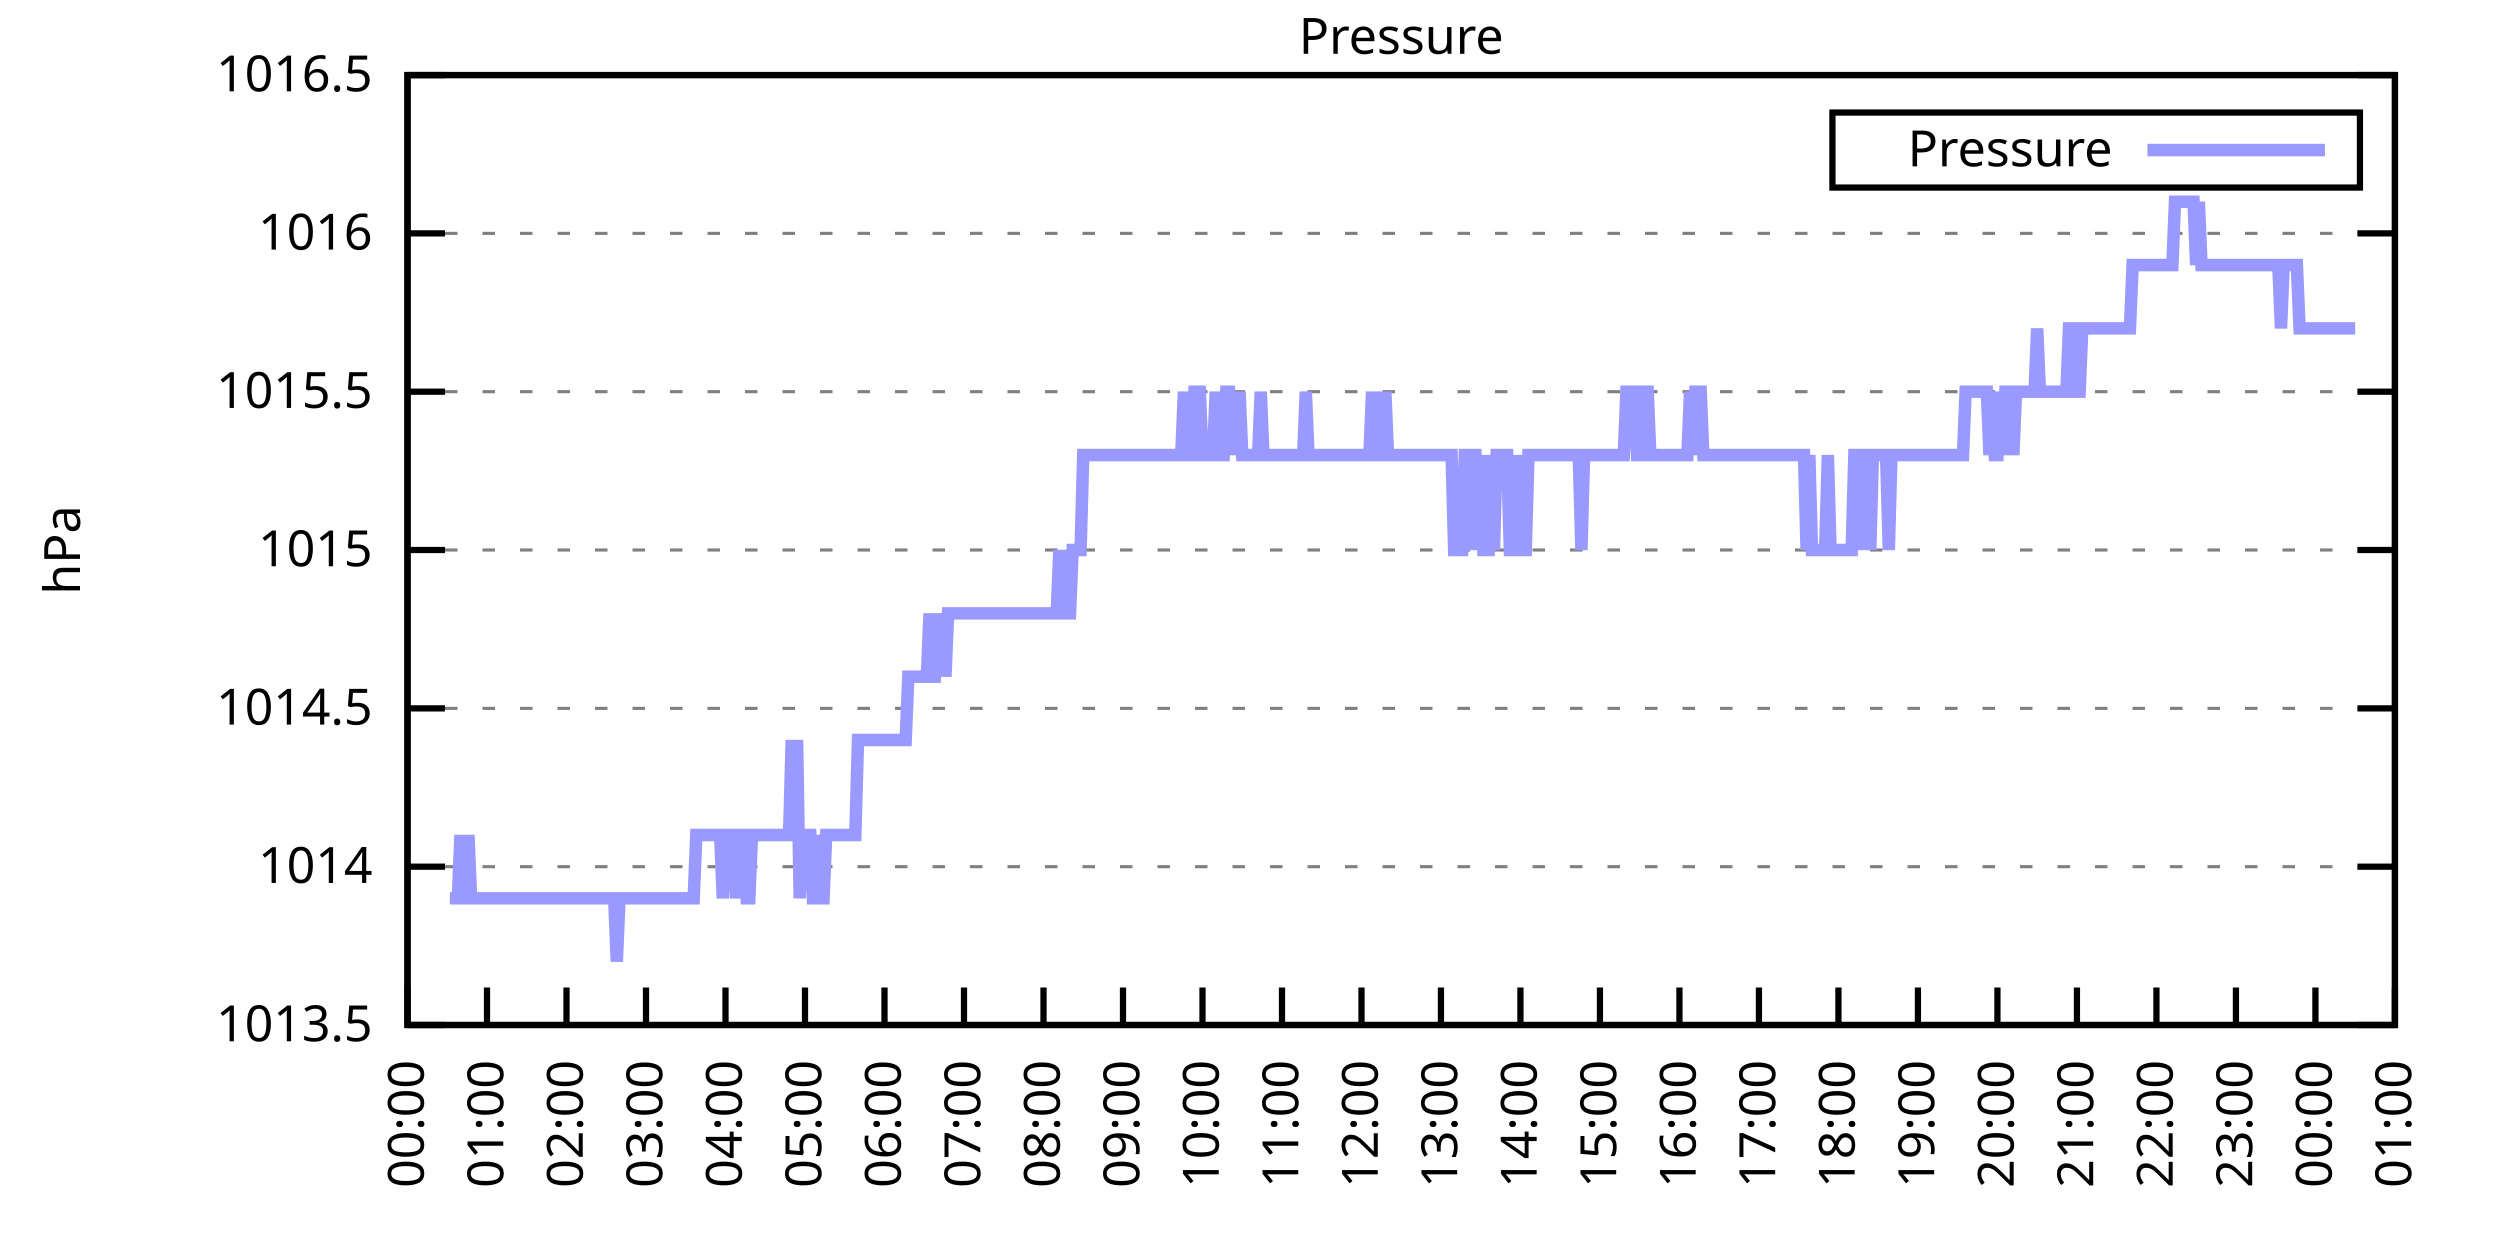
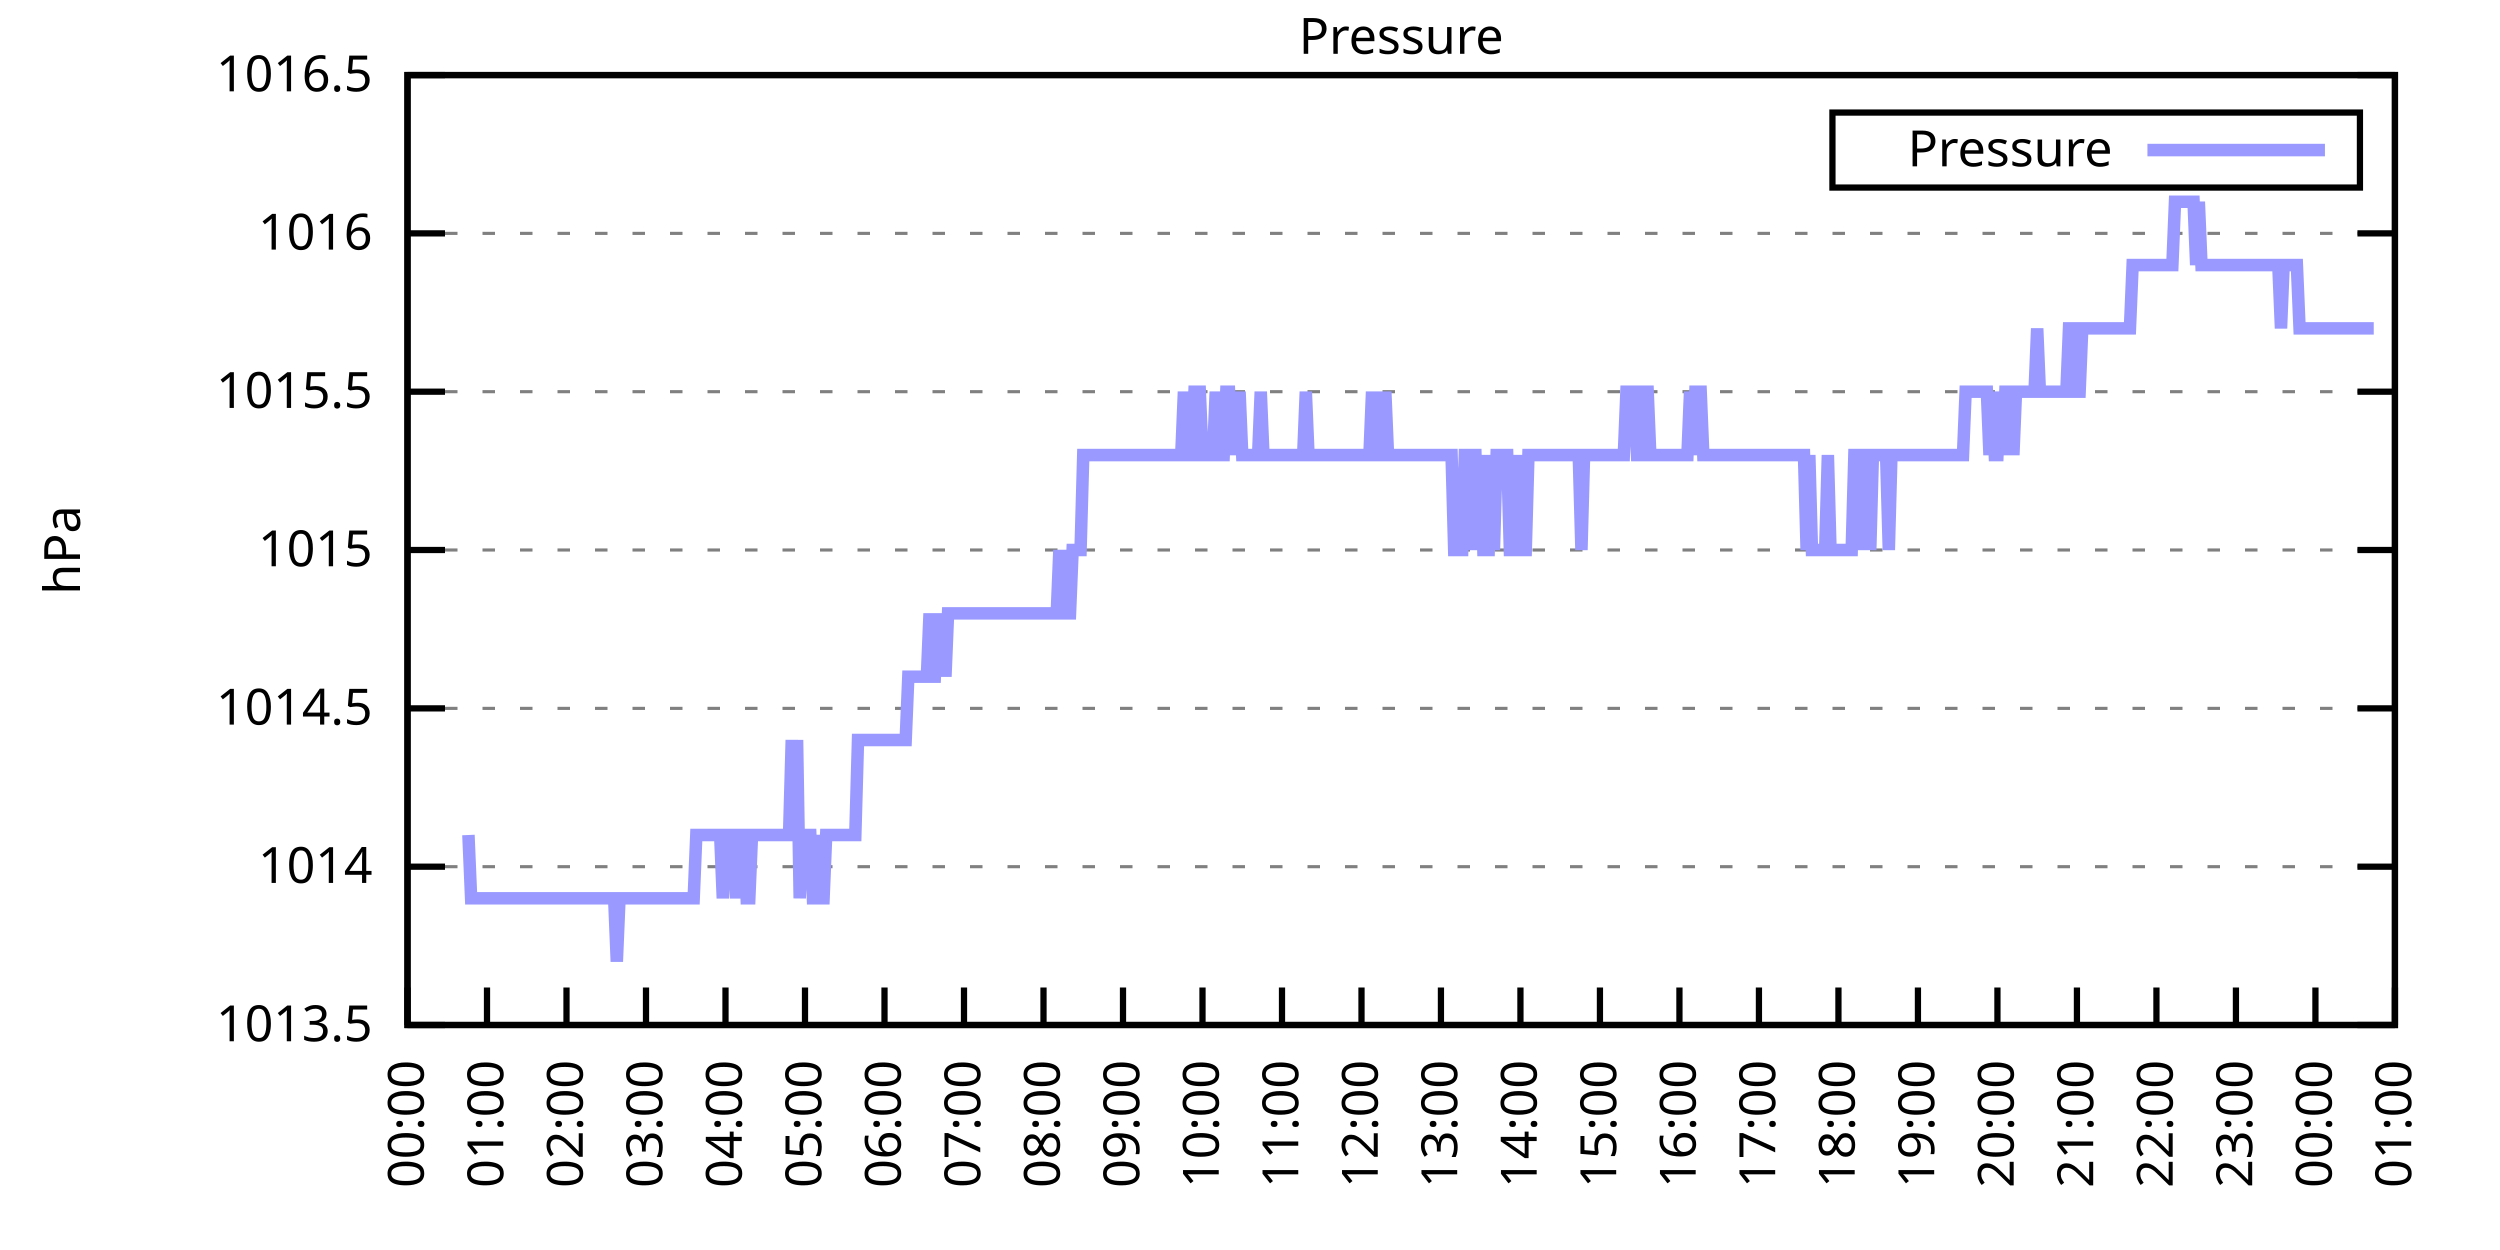
<svg xmlns="http://www.w3.org/2000/svg" xmlns:xlink="http://www.w3.org/1999/xlink" width="400" height="200" viewBox="0 0 400 200">
  <g id="gnuplot_canvas">
    <rect x="0" y="0" width="400" height="200" fill="none" />
    <defs>
      <circle id="gpDot" r="0.5" stroke-width="0.5" stroke="currentColor" />
      <path id="gpPt0" stroke-width="0.333" stroke="currentColor" d="M-1,0 h2 M0,-1 v2" />
      <path id="gpPt1" stroke-width="0.333" stroke="currentColor" d="M-1,-1 L1,1 M1,-1 L-1,1" />
      <path id="gpPt2" stroke-width="0.333" stroke="currentColor" d="M-1,0 L1,0 M0,-1 L0,1 M-1,-1 L1,1 M-1,1 L1,-1" />
      <rect id="gpPt3" stroke-width="0.333" stroke="currentColor" x="-1" y="-1" width="2" height="2" />
      <rect id="gpPt4" stroke-width="0.333" stroke="currentColor" fill="currentColor" x="-1" y="-1" width="2" height="2" />
      <circle id="gpPt5" stroke-width="0.333" stroke="currentColor" cx="0" cy="0" r="1" />
      <use xlink:href="#gpPt5" id="gpPt6" fill="currentColor" stroke="none" />
      <path id="gpPt7" stroke-width="0.333" stroke="currentColor" d="M0,-1.33 L-1.33,0.67 L1.33,0.67 z" />
      <use xlink:href="#gpPt7" id="gpPt8" fill="currentColor" stroke="none" />
      <use xlink:href="#gpPt7" id="gpPt9" stroke="currentColor" transform="rotate(180)" />
      <use xlink:href="#gpPt9" id="gpPt10" fill="currentColor" stroke="none" />
      <use xlink:href="#gpPt3" id="gpPt11" stroke="currentColor" transform="rotate(45)" />
      <use xlink:href="#gpPt11" id="gpPt12" fill="currentColor" stroke="none" />
      <path id="gpPt13" stroke-width="0.333" stroke="currentColor" d="M0,1.330 L1.265,0.411 L0.782,-1.067 L-0.782,-1.076 L-1.265,0.411 z" />
      <use xlink:href="#gpPt13" id="gpPt14" fill="currentColor" stroke="none" />
      <filter id="textbox" filterUnits="objectBoundingBox" x="0" y="0" height="1" width="1">
        <feFlood flood-color="white" flood-opacity="1" result="bgnd" />
        <feComposite in="SourceGraphic" in2="bgnd" operator="atop" />
      </filter>
      <filter id="greybox" filterUnits="objectBoundingBox" x="0" y="0" height="1" width="1">
        <feFlood flood-color="lightgrey" flood-opacity="1" result="grey" />
        <feComposite in="SourceGraphic" in2="grey" operator="atop" />
      </filter>
    </defs>
    <g fill="none" color="white" stroke="currentColor" stroke-width="1.00" stroke-linecap="butt" stroke-linejoin="miter">
</g>
    <g fill="none" color="black" stroke="currentColor" stroke-width="1.00" stroke-linecap="butt" stroke-linejoin="miter">
      <g stroke="none" shape-rendering="crispEdges">
        <polygon fill="rgb(255, 255, 255)" points="65.20,164.00 383.18,164.00 383.18,12.02 65.20,12.02 " />
      </g>
    </g>
    <g fill="none" color="black" stroke="currentColor" stroke-width="1.00" stroke-linecap="butt" stroke-linejoin="miter">
</g>
    <g fill="none" color="black" stroke="black" stroke-width="0.50" stroke-linecap="butt" stroke-linejoin="miter">
</g>
    <g fill="none" color="gray" stroke="currentColor" stroke-width="0.50" stroke-linecap="butt" stroke-linejoin="miter">
      <path stroke="gray" stroke-dasharray="2,4" class="gridline" d="M65.20,164.00 L383.19,164.00  " />
    </g>
    <g fill="none" color="gray" stroke="gray" stroke-width="1.00" stroke-linecap="butt" stroke-linejoin="miter">
</g>
    <g fill="none" color="black" stroke="currentColor" stroke-width="1.00" stroke-linecap="butt" stroke-linejoin="miter">
      <path stroke="black" d="M65.20,164.00 L71.20,164.00 M383.19,164.00 L377.19,164.00  " />
      <g transform="translate(59.60,166.60)" stroke="none" fill="black" font-family="Sans" font-size="8.00" text-anchor="end">
        <text>
          <tspan font-family="Sans"> 1013.5</tspan>
        </text>
      </g>
    </g>
    <g fill="none" color="black" stroke="currentColor" stroke-width="1.00" stroke-linecap="butt" stroke-linejoin="miter">
</g>
    <g fill="none" color="black" stroke="black" stroke-width="0.50" stroke-linecap="butt" stroke-linejoin="miter">
</g>
    <g fill="none" color="gray" stroke="currentColor" stroke-width="0.50" stroke-linecap="butt" stroke-linejoin="miter">
      <path stroke="gray" stroke-dasharray="2,4" class="gridline" d="M65.20,138.67 L383.19,138.67  " />
    </g>
    <g fill="none" color="gray" stroke="gray" stroke-width="1.00" stroke-linecap="butt" stroke-linejoin="miter">
</g>
    <g fill="none" color="black" stroke="currentColor" stroke-width="1.00" stroke-linecap="butt" stroke-linejoin="miter">
      <path stroke="black" d="M65.20,138.67 L71.20,138.67 M383.19,138.67 L377.19,138.67  " />
      <g transform="translate(59.60,141.27)" stroke="none" fill="black" font-family="Sans" font-size="8.00" text-anchor="end">
        <text>
          <tspan font-family="Sans"> 1014</tspan>
        </text>
      </g>
    </g>
    <g fill="none" color="black" stroke="currentColor" stroke-width="1.00" stroke-linecap="butt" stroke-linejoin="miter">
</g>
    <g fill="none" color="black" stroke="black" stroke-width="0.50" stroke-linecap="butt" stroke-linejoin="miter">
</g>
    <g fill="none" color="gray" stroke="currentColor" stroke-width="0.50" stroke-linecap="butt" stroke-linejoin="miter">
      <path stroke="gray" stroke-dasharray="2,4" class="gridline" d="M65.20,113.34 L383.19,113.34  " />
    </g>
    <g fill="none" color="gray" stroke="gray" stroke-width="1.00" stroke-linecap="butt" stroke-linejoin="miter">
</g>
    <g fill="none" color="black" stroke="currentColor" stroke-width="1.00" stroke-linecap="butt" stroke-linejoin="miter">
      <path stroke="black" d="M65.20,113.34 L71.20,113.34 M383.19,113.34 L377.19,113.34  " />
      <g transform="translate(59.60,115.94)" stroke="none" fill="black" font-family="Sans" font-size="8.00" text-anchor="end">
        <text>
          <tspan font-family="Sans"> 1014.5</tspan>
        </text>
      </g>
    </g>
    <g fill="none" color="black" stroke="currentColor" stroke-width="1.00" stroke-linecap="butt" stroke-linejoin="miter">
</g>
    <g fill="none" color="black" stroke="black" stroke-width="0.50" stroke-linecap="butt" stroke-linejoin="miter">
</g>
    <g fill="none" color="gray" stroke="currentColor" stroke-width="0.50" stroke-linecap="butt" stroke-linejoin="miter">
      <path stroke="gray" stroke-dasharray="2,4" class="gridline" d="M65.20,88.00 L383.19,88.00  " />
    </g>
    <g fill="none" color="gray" stroke="gray" stroke-width="1.00" stroke-linecap="butt" stroke-linejoin="miter">
</g>
    <g fill="none" color="black" stroke="currentColor" stroke-width="1.00" stroke-linecap="butt" stroke-linejoin="miter">
      <path stroke="black" d="M65.20,88.00 L71.20,88.00 M383.19,88.00 L377.19,88.00  " />
      <g transform="translate(59.60,90.60)" stroke="none" fill="black" font-family="Sans" font-size="8.00" text-anchor="end">
        <text>
          <tspan font-family="Sans"> 1015</tspan>
        </text>
      </g>
    </g>
    <g fill="none" color="black" stroke="currentColor" stroke-width="1.00" stroke-linecap="butt" stroke-linejoin="miter">
</g>
    <g fill="none" color="black" stroke="black" stroke-width="0.50" stroke-linecap="butt" stroke-linejoin="miter">
</g>
    <g fill="none" color="gray" stroke="currentColor" stroke-width="0.50" stroke-linecap="butt" stroke-linejoin="miter">
      <path stroke="gray" stroke-dasharray="2,4" class="gridline" d="M65.20,62.67 L383.19,62.67  " />
    </g>
    <g fill="none" color="gray" stroke="gray" stroke-width="1.00" stroke-linecap="butt" stroke-linejoin="miter">
</g>
    <g fill="none" color="black" stroke="currentColor" stroke-width="1.00" stroke-linecap="butt" stroke-linejoin="miter">
      <path stroke="black" d="M65.20,62.67 L71.20,62.67 M383.19,62.67 L377.19,62.67  " />
      <g transform="translate(59.60,65.27)" stroke="none" fill="black" font-family="Sans" font-size="8.00" text-anchor="end">
        <text>
          <tspan font-family="Sans"> 1015.5</tspan>
        </text>
      </g>
    </g>
    <g fill="none" color="black" stroke="currentColor" stroke-width="1.00" stroke-linecap="butt" stroke-linejoin="miter">
</g>
    <g fill="none" color="black" stroke="black" stroke-width="0.50" stroke-linecap="butt" stroke-linejoin="miter">
</g>
    <g fill="none" color="gray" stroke="currentColor" stroke-width="0.50" stroke-linecap="butt" stroke-linejoin="miter">
      <path stroke="gray" stroke-dasharray="2,4" class="gridline" d="M65.20,37.34 L383.19,37.34  " />
    </g>
    <g fill="none" color="gray" stroke="gray" stroke-width="1.00" stroke-linecap="butt" stroke-linejoin="miter">
</g>
    <g fill="none" color="black" stroke="currentColor" stroke-width="1.00" stroke-linecap="butt" stroke-linejoin="miter">
      <path stroke="black" d="M65.20,37.34 L71.20,37.34 M383.19,37.34 L377.19,37.34  " />
      <g transform="translate(59.60,39.94)" stroke="none" fill="black" font-family="Sans" font-size="8.00" text-anchor="end">
        <text>
          <tspan font-family="Sans"> 1016</tspan>
        </text>
      </g>
    </g>
    <g fill="none" color="black" stroke="currentColor" stroke-width="1.00" stroke-linecap="butt" stroke-linejoin="miter">
</g>
    <g fill="none" color="black" stroke="black" stroke-width="0.50" stroke-linecap="butt" stroke-linejoin="miter">
</g>
    <g fill="none" color="gray" stroke="currentColor" stroke-width="0.50" stroke-linecap="butt" stroke-linejoin="miter">
      <path stroke="gray" stroke-dasharray="2,4" class="gridline" d="M65.20,12.01 L383.19,12.01  " />
    </g>
    <g fill="none" color="gray" stroke="gray" stroke-width="1.00" stroke-linecap="butt" stroke-linejoin="miter">
</g>
    <g fill="none" color="black" stroke="currentColor" stroke-width="1.00" stroke-linecap="butt" stroke-linejoin="miter">
      <path stroke="black" d="M65.20,12.01 L71.20,12.01 M383.19,12.01 L377.19,12.01  " />
      <g transform="translate(59.60,14.61)" stroke="none" fill="black" font-family="Sans" font-size="8.00" text-anchor="end">
        <text>
          <tspan font-family="Sans"> 1016.5</tspan>
        </text>
      </g>
    </g>
    <g fill="none" color="black" stroke="currentColor" stroke-width="1.00" stroke-linecap="butt" stroke-linejoin="miter">
      <path stroke="black" d="M65.20,164.00 L65.20,158.00  " />
      <g transform="translate(67.80,169.60) rotate(270.00)" stroke="none" fill="black" font-family="Sans" font-size="8.00" text-anchor="end">
        <text>
          <tspan font-family="Sans">00:00</tspan>
        </text>
      </g>
    </g>
    <g fill="none" color="black" stroke="currentColor" stroke-width="1.00" stroke-linecap="butt" stroke-linejoin="miter">
      <path stroke="black" d="M77.92,164.00 L77.92,158.00  " />
      <g transform="translate(80.52,169.60) rotate(270.00)" stroke="none" fill="black" font-family="Sans" font-size="8.00" text-anchor="end">
        <text>
          <tspan font-family="Sans">01:00</tspan>
        </text>
      </g>
    </g>
    <g fill="none" color="black" stroke="currentColor" stroke-width="1.00" stroke-linecap="butt" stroke-linejoin="miter">
      <path stroke="black" d="M90.64,164.00 L90.64,158.00  " />
      <g transform="translate(93.24,169.60) rotate(270.00)" stroke="none" fill="black" font-family="Sans" font-size="8.00" text-anchor="end">
        <text>
          <tspan font-family="Sans">02:00</tspan>
        </text>
      </g>
    </g>
    <g fill="none" color="black" stroke="currentColor" stroke-width="1.00" stroke-linecap="butt" stroke-linejoin="miter">
      <path stroke="black" d="M103.36,164.00 L103.36,158.00  " />
      <g transform="translate(105.96,169.60) rotate(270.00)" stroke="none" fill="black" font-family="Sans" font-size="8.00" text-anchor="end">
        <text>
          <tspan font-family="Sans">03:00</tspan>
        </text>
      </g>
    </g>
    <g fill="none" color="black" stroke="currentColor" stroke-width="1.00" stroke-linecap="butt" stroke-linejoin="miter">
      <path stroke="black" d="M116.08,164.00 L116.08,158.00  " />
      <g transform="translate(118.68,169.60) rotate(270.00)" stroke="none" fill="black" font-family="Sans" font-size="8.00" text-anchor="end">
        <text>
          <tspan font-family="Sans">04:00</tspan>
        </text>
      </g>
    </g>
    <g fill="none" color="black" stroke="currentColor" stroke-width="1.00" stroke-linecap="butt" stroke-linejoin="miter">
      <path stroke="black" d="M128.80,164.00 L128.80,158.00  " />
      <g transform="translate(131.40,169.60) rotate(270.00)" stroke="none" fill="black" font-family="Sans" font-size="8.00" text-anchor="end">
        <text>
          <tspan font-family="Sans">05:00</tspan>
        </text>
      </g>
    </g>
    <g fill="none" color="black" stroke="currentColor" stroke-width="1.00" stroke-linecap="butt" stroke-linejoin="miter">
      <path stroke="black" d="M141.52,164.00 L141.52,158.00  " />
      <g transform="translate(144.12,169.60) rotate(270.00)" stroke="none" fill="black" font-family="Sans" font-size="8.00" text-anchor="end">
        <text>
          <tspan font-family="Sans">06:00</tspan>
        </text>
      </g>
    </g>
    <g fill="none" color="black" stroke="currentColor" stroke-width="1.00" stroke-linecap="butt" stroke-linejoin="miter">
      <path stroke="black" d="M154.24,164.00 L154.24,158.00  " />
      <g transform="translate(156.84,169.60) rotate(270.00)" stroke="none" fill="black" font-family="Sans" font-size="8.00" text-anchor="end">
        <text>
          <tspan font-family="Sans">07:00</tspan>
        </text>
      </g>
    </g>
    <g fill="none" color="black" stroke="currentColor" stroke-width="1.00" stroke-linecap="butt" stroke-linejoin="miter">
      <path stroke="black" d="M166.96,164.00 L166.96,158.00  " />
      <g transform="translate(169.56,169.60) rotate(270.00)" stroke="none" fill="black" font-family="Sans" font-size="8.00" text-anchor="end">
        <text>
          <tspan font-family="Sans">08:00</tspan>
        </text>
      </g>
    </g>
    <g fill="none" color="black" stroke="currentColor" stroke-width="1.00" stroke-linecap="butt" stroke-linejoin="miter">
      <path stroke="black" d="M179.68,164.00 L179.68,158.00  " />
      <g transform="translate(182.28,169.60) rotate(270.00)" stroke="none" fill="black" font-family="Sans" font-size="8.00" text-anchor="end">
        <text>
          <tspan font-family="Sans">09:00</tspan>
        </text>
      </g>
    </g>
    <g fill="none" color="black" stroke="currentColor" stroke-width="1.00" stroke-linecap="butt" stroke-linejoin="miter">
      <path stroke="black" d="M192.40,164.00 L192.40,158.00  " />
      <g transform="translate(195.00,169.60) rotate(270.00)" stroke="none" fill="black" font-family="Sans" font-size="8.00" text-anchor="end">
        <text>
          <tspan font-family="Sans">10:00</tspan>
        </text>
      </g>
    </g>
    <g fill="none" color="black" stroke="currentColor" stroke-width="1.00" stroke-linecap="butt" stroke-linejoin="miter">
      <path stroke="black" d="M205.12,164.00 L205.12,158.00  " />
      <g transform="translate(207.72,169.60) rotate(270.00)" stroke="none" fill="black" font-family="Sans" font-size="8.00" text-anchor="end">
        <text>
          <tspan font-family="Sans">11:00</tspan>
        </text>
      </g>
    </g>
    <g fill="none" color="black" stroke="currentColor" stroke-width="1.00" stroke-linecap="butt" stroke-linejoin="miter">
      <path stroke="black" d="M217.84,164.00 L217.84,158.00  " />
      <g transform="translate(220.44,169.60) rotate(270.00)" stroke="none" fill="black" font-family="Sans" font-size="8.00" text-anchor="end">
        <text>
          <tspan font-family="Sans">12:00</tspan>
        </text>
      </g>
    </g>
    <g fill="none" color="black" stroke="currentColor" stroke-width="1.00" stroke-linecap="butt" stroke-linejoin="miter">
      <path stroke="black" d="M230.55,164.00 L230.55,158.00  " />
      <g transform="translate(233.15,169.60) rotate(270.00)" stroke="none" fill="black" font-family="Sans" font-size="8.00" text-anchor="end">
        <text>
          <tspan font-family="Sans">13:00</tspan>
        </text>
      </g>
    </g>
    <g fill="none" color="black" stroke="currentColor" stroke-width="1.00" stroke-linecap="butt" stroke-linejoin="miter">
      <path stroke="black" d="M243.27,164.00 L243.27,158.00  " />
      <g transform="translate(245.87,169.60) rotate(270.00)" stroke="none" fill="black" font-family="Sans" font-size="8.00" text-anchor="end">
        <text>
          <tspan font-family="Sans">14:00</tspan>
        </text>
      </g>
    </g>
    <g fill="none" color="black" stroke="currentColor" stroke-width="1.00" stroke-linecap="butt" stroke-linejoin="miter">
      <path stroke="black" d="M255.99,164.00 L255.99,158.00  " />
      <g transform="translate(258.59,169.60) rotate(270.00)" stroke="none" fill="black" font-family="Sans" font-size="8.00" text-anchor="end">
        <text>
          <tspan font-family="Sans">15:00</tspan>
        </text>
      </g>
    </g>
    <g fill="none" color="black" stroke="currentColor" stroke-width="1.00" stroke-linecap="butt" stroke-linejoin="miter">
      <path stroke="black" d="M268.71,164.00 L268.71,158.00  " />
      <g transform="translate(271.31,169.60) rotate(270.00)" stroke="none" fill="black" font-family="Sans" font-size="8.00" text-anchor="end">
        <text>
          <tspan font-family="Sans">16:00</tspan>
        </text>
      </g>
    </g>
    <g fill="none" color="black" stroke="currentColor" stroke-width="1.00" stroke-linecap="butt" stroke-linejoin="miter">
      <path stroke="black" d="M281.43,164.00 L281.43,158.00  " />
      <g transform="translate(284.03,169.60) rotate(270.00)" stroke="none" fill="black" font-family="Sans" font-size="8.00" text-anchor="end">
        <text>
          <tspan font-family="Sans">17:00</tspan>
        </text>
      </g>
    </g>
    <g fill="none" color="black" stroke="currentColor" stroke-width="1.00" stroke-linecap="butt" stroke-linejoin="miter">
      <path stroke="black" d="M294.15,164.00 L294.15,158.00  " />
      <g transform="translate(296.75,169.60) rotate(270.00)" stroke="none" fill="black" font-family="Sans" font-size="8.00" text-anchor="end">
        <text>
          <tspan font-family="Sans">18:00</tspan>
        </text>
      </g>
    </g>
    <g fill="none" color="black" stroke="currentColor" stroke-width="1.00" stroke-linecap="butt" stroke-linejoin="miter">
      <path stroke="black" d="M306.87,164.00 L306.87,158.00  " />
      <g transform="translate(309.47,169.60) rotate(270.00)" stroke="none" fill="black" font-family="Sans" font-size="8.00" text-anchor="end">
        <text>
          <tspan font-family="Sans">19:00</tspan>
        </text>
      </g>
    </g>
    <g fill="none" color="black" stroke="currentColor" stroke-width="1.00" stroke-linecap="butt" stroke-linejoin="miter">
      <path stroke="black" d="M319.59,164.00 L319.59,158.00  " />
      <g transform="translate(322.19,169.60) rotate(270.00)" stroke="none" fill="black" font-family="Sans" font-size="8.00" text-anchor="end">
        <text>
          <tspan font-family="Sans">20:00</tspan>
        </text>
      </g>
    </g>
    <g fill="none" color="black" stroke="currentColor" stroke-width="1.00" stroke-linecap="butt" stroke-linejoin="miter">
      <path stroke="black" d="M332.31,164.00 L332.31,158.00  " />
      <g transform="translate(334.91,169.60) rotate(270.00)" stroke="none" fill="black" font-family="Sans" font-size="8.00" text-anchor="end">
        <text>
          <tspan font-family="Sans">21:00</tspan>
        </text>
      </g>
    </g>
    <g fill="none" color="black" stroke="currentColor" stroke-width="1.00" stroke-linecap="butt" stroke-linejoin="miter">
      <path stroke="black" d="M345.03,164.00 L345.03,158.00  " />
      <g transform="translate(347.63,169.60) rotate(270.00)" stroke="none" fill="black" font-family="Sans" font-size="8.00" text-anchor="end">
        <text>
          <tspan font-family="Sans">22:00</tspan>
        </text>
      </g>
    </g>
    <g fill="none" color="black" stroke="currentColor" stroke-width="1.00" stroke-linecap="butt" stroke-linejoin="miter">
      <path stroke="black" d="M357.75,164.00 L357.75,158.00  " />
      <g transform="translate(360.35,169.60) rotate(270.00)" stroke="none" fill="black" font-family="Sans" font-size="8.00" text-anchor="end">
        <text>
          <tspan font-family="Sans">23:00</tspan>
        </text>
      </g>
    </g>
    <g fill="none" color="black" stroke="currentColor" stroke-width="1.00" stroke-linecap="butt" stroke-linejoin="miter">
      <path stroke="black" d="M370.47,164.00 L370.47,158.00  " />
      <g transform="translate(373.07,169.60) rotate(270.00)" stroke="none" fill="black" font-family="Sans" font-size="8.00" text-anchor="end">
        <text>
          <tspan font-family="Sans">00:00</tspan>
        </text>
      </g>
    </g>
    <g fill="none" color="black" stroke="currentColor" stroke-width="1.00" stroke-linecap="butt" stroke-linejoin="miter">
      <path stroke="black" d="M383.19,164.00 L383.19,158.00  " />
      <g transform="translate(385.79,169.60) rotate(270.00)" stroke="none" fill="black" font-family="Sans" font-size="8.00" text-anchor="end">
        <text>
          <tspan font-family="Sans">01:00</tspan>
        </text>
      </g>
    </g>
    <g fill="none" color="black" stroke="currentColor" stroke-width="1.00" stroke-linecap="butt" stroke-linejoin="miter">
</g>
    <g fill="none" color="black" stroke="currentColor" stroke-width="1.00" stroke-linecap="butt" stroke-linejoin="miter">
      <path stroke="black" d="M65.20,12.01 L65.20,164.00 L383.19,164.00 L383.19,12.01 L65.20,12.01 Z  " />
    </g>
    <g fill="none" color="black" stroke="currentColor" stroke-width="1.00" stroke-linecap="butt" stroke-linejoin="miter">
</g>
    <g fill="none" color="black" stroke="currentColor" stroke-width="1.00" stroke-linecap="butt" stroke-linejoin="miter">
      <path stroke="black" d="M293.19,30.01 L293.19,18.01 L377.59,18.01 L377.59,30.01 L293.19,30.01 Z  " />
    </g>
    <g id="Pressure_plot_1">
      <g fill="none" color="white" stroke="black" stroke-width="2.00" stroke-linecap="butt" stroke-linejoin="miter">
</g>
      <g fill="none" color="black" stroke="currentColor" stroke-width="2.00" stroke-linecap="butt" stroke-linejoin="miter">
        <g transform="translate(337.99,26.61)" stroke="none" fill="black" font-family="Sans" font-size="8.00" text-anchor="end">
          <text>
            <tspan font-family="Sans">Pressure</tspan>
          </text>
        </g>
      </g>
      <g fill="none" color="black" stroke="currentColor" stroke-width="2.00" stroke-linecap="butt" stroke-linejoin="miter">
-         <path stroke="rgb(153, 153, 255)" d="M343.59,24.01 L371.99,24.01 M71.98,143.73 L72.41,143.73 L72.83,143.73 L73.26,143.73 L73.68,133.60 L74.10,143.73   L74.53,143.73 L74.95,133.60 L75.38,143.73 L75.80,143.73 L76.22,143.73 L76.65,143.73 L77.07,143.73 L77.50,143.73   L77.92,143.73 L78.34,143.73 L78.77,143.73 L79.19,143.73 L79.62,143.73 L80.04,143.73 L80.46,143.73 L80.89,143.73   L81.31,143.73 L81.74,143.73 L82.16,143.73 L82.58,143.73 L83.01,143.73 L83.43,143.73 L83.86,143.73 L84.28,143.73   L84.70,143.73 L85.13,143.73 L85.55,143.73 L85.98,143.73 L86.40,143.73 L86.82,143.73 L87.25,143.73 L87.67,143.73   L88.10,143.73 L88.52,143.73 L88.94,143.73 L89.37,143.73 L89.79,143.73 L90.22,143.73 L90.64,143.73 L91.06,143.73   L91.49,143.73 L91.91,143.73 L92.34,143.73 L92.76,143.73 L93.18,143.73 L93.61,143.73 L94.03,143.73 L94.46,143.73   L94.88,143.73 L95.30,143.73 L95.73,143.73 L96.15,143.73 L96.58,143.73 L97.00,143.73 L97.42,143.73 L97.85,143.73   L98.27,143.73 L98.69,153.87 L99.12,143.73 L99.54,143.73 L99.97,143.73 L100.39,143.73 L100.81,143.73 L101.24,143.73   L101.66,143.73 L102.09,143.73 L102.51,143.73 L102.93,143.73 L103.36,143.73 L103.78,143.73 L104.21,143.73 L104.63,143.73   L105.05,143.73 L105.48,143.73 L105.90,143.73 L106.33,143.73 L106.75,143.73 L107.17,143.73 L107.60,143.73 L108.02,143.73   L108.45,143.73 L108.87,143.73 L109.29,143.73 L109.72,143.73 L110.14,143.73 L110.57,143.73 L110.99,143.73 L111.41,133.60   L111.84,133.60 L112.26,133.60 L112.69,133.60 L113.11,133.60 L113.53,133.60 L113.96,133.60 L114.38,133.60 L114.81,133.60   L115.23,133.60 L115.65,143.73 L116.08,133.60 L116.50,133.60 L116.93,133.60 L117.35,133.60 L117.77,143.73 L118.20,133.60   L118.62,133.60 L119.05,133.60 L119.47,143.73 L119.89,143.73 L120.32,133.60 L120.74,133.60 L121.17,133.60 L121.59,133.60   L122.01,133.60 L122.44,133.60 L122.86,133.60 L123.29,133.60 L123.71,133.60 L124.13,133.60 L124.56,133.60 L124.98,133.60   L125.41,133.60 L125.83,133.60 L126.25,133.60 L126.68,118.40 L127.10,133.60 L127.53,118.40 L127.95,143.73 L128.37,133.60   L128.80,133.60 L129.22,133.60 L129.65,133.60 L130.07,143.73 L130.49,143.73 L130.92,133.60 L131.34,143.73 L131.77,143.73   L132.19,133.60 L132.61,133.60 L133.04,133.60 L133.46,133.60 L133.89,133.60 L134.31,133.60 L134.73,133.60 L135.16,133.60   L135.58,133.60 L136.01,133.60 L136.43,133.60 L136.85,133.60 L137.28,118.40 L137.70,118.40 L138.13,118.40 L138.55,118.40   L138.97,118.40 L139.40,118.40 L139.82,118.40 L140.25,118.40 L140.67,118.40 L141.09,118.40 L141.52,118.40 L141.94,118.40   L142.37,118.40 L142.79,118.40 L143.21,118.40 L143.64,118.40 L144.06,118.40 L144.49,118.40 L144.91,118.40 L145.33,108.27   L145.76,108.27 L146.18,108.27 L146.61,108.27 L147.03,108.27 L147.45,108.27 L147.88,108.27 L148.30,108.27 L148.73,98.14   L149.15,108.27 L149.57,108.27 L150.00,98.14 L150.42,108.27 L150.85,98.14 L151.27,108.27 L151.69,98.14 L152.12,98.14   L152.54,98.14 L152.97,98.14 L153.39,98.14 L153.81,98.14 L154.24,98.14 L154.66,98.14 L155.09,98.14 L155.51,98.14   L155.93,98.14 L156.36,98.14 L156.78,98.14 L157.21,98.14 L157.63,98.14 L158.05,98.14 L158.48,98.14 L158.90,98.14   L159.33,98.14 L159.75,98.14 L160.17,98.14 L160.60,98.14 L161.02,98.14 L161.44,98.14 L161.87,98.14 L162.29,98.14   L162.72,98.14 L163.14,98.14 L163.56,98.14 L163.99,98.14 L164.41,98.14 L164.84,98.14 L165.26,98.14 L165.68,98.14   L166.11,98.14 L166.53,98.14 L166.96,98.14 L167.38,98.14 L167.80,98.14 L168.23,98.14 L168.65,98.14 L169.08,98.14   L169.50,88.00 L169.92,98.14 L170.35,88.00 L170.77,98.14 L171.20,98.14 L171.62,88.00 L172.04,88.00 L172.47,88.00   L172.89,88.00 L173.32,72.81 L173.74,72.81 L174.16,72.81 L174.59,72.81 L175.01,72.81 L175.44,72.81 L175.86,72.81   L176.28,72.81 L176.71,72.81 L177.13,72.81 L177.56,72.81 L177.98,72.81 L178.40,72.81 L178.83,72.81 L179.25,72.81   L179.68,72.81 L180.10,72.81 L180.52,72.81 L180.95,72.81 L181.37,72.81 L181.80,72.81 L182.22,72.81 L182.64,72.81   L183.07,72.81 L183.49,72.81 L183.92,72.81 L184.34,72.81 L184.76,72.81 L185.19,72.81 L185.61,72.81 L186.04,72.81   L186.46,72.81 L186.88,72.81 L187.31,72.81 L187.73,72.81 L188.16,72.81 L188.58,72.81 L189.00,72.81 L189.43,62.67   L189.85,72.81 L190.28,72.81 L190.70,72.81 L191.12,62.67 L191.55,62.67 L191.97,62.67 L192.40,72.81 L192.82,72.81   L193.24,72.81 L193.67,72.81 L194.09,72.81 L194.52,62.67 L194.94,72.81 L195.36,72.81 L195.79,72.81 L196.21,62.67   L196.64,62.67 L197.06,72.81 L197.48,62.67 L197.91,72.81 L198.33,62.67 L198.76,72.81 L199.18,72.81 L199.60,72.81   L200.03,72.81 L200.45,72.81 L200.88,72.81 L201.30,72.81 L201.72,62.67 L202.15,72.81 L202.57,72.81 L203.00,72.81   L203.42,72.81 L203.84,72.81 L204.27,72.81 L204.69,72.81 L205.12,72.81 L205.54,72.81 L205.96,72.81 L206.39,72.81   L206.81,72.81 L207.24,72.81 L207.66,72.81 L208.08,72.81 L208.51,72.81 L208.93,62.67 L209.36,72.81 L209.78,72.81   L210.20,72.81 L210.63,72.81 L211.05,72.81 L211.48,72.81 L211.90,72.81 L212.32,72.81 L212.75,72.81 L213.17,72.81   L213.60,72.81 L214.02,72.81 L214.44,72.81 L214.87,72.81 L215.29,72.81 L215.72,72.81 L216.14,72.81 L216.56,72.81   L216.99,72.81 L217.41,72.81 L217.84,72.81 L218.26,72.81 L218.68,72.81 L219.11,72.81 L219.53,62.67 L219.96,72.81   L220.38,62.67 L220.80,72.81 L221.23,72.81 L221.65,62.67 L222.08,72.81 L222.50,72.81 L222.92,72.81 L223.35,72.81   L223.77,72.81 L224.20,72.81 L224.62,72.81 L225.04,72.81 L225.47,72.81 L225.89,72.81 L226.31,72.81 L226.74,72.81   L227.16,72.81 L227.59,72.81 L228.01,72.81 L228.43,72.81 L228.86,72.81 L229.28,72.81 L229.71,72.81 L230.13,72.81   L230.55,72.81 L230.98,72.81 L231.40,72.81 L231.83,72.81 L232.25,72.81 L232.67,88.00 L233.10,88.00 L233.52,88.00   L233.95,88.00 L234.37,72.81 L234.79,72.81 L235.22,88.00 L235.64,72.81 L236.07,72.81 L236.49,88.00 L236.91,72.81   L237.34,88.00 L237.76,88.00 L238.19,88.00 L238.61,72.81 L239.03,88.00 L239.46,72.81 L239.88,72.81 L240.31,72.81   L240.73,72.81 L241.15,72.81 L241.58,88.00 L242.00,88.00 L242.43,88.00 L242.85,72.81 L243.27,88.00 L243.70,88.00   L244.12,88.00 L244.55,72.81 L244.97,72.81 L245.39,72.81 L245.82,72.81 L246.24,72.81 L246.67,72.81 L247.09,72.81   L247.51,72.81 L247.94,72.81 L248.36,72.81 L248.79,72.81 L249.21,72.81 L249.63,72.81 L250.06,72.81 L250.48,72.81   L250.91,72.81 L251.33,72.81 L251.75,72.81 L252.18,72.81 L252.60,72.81 L253.03,88.00 L253.45,72.81 L253.87,72.81   L254.30,72.81 L254.72,72.81 L255.15,72.81 L255.57,72.81 L255.99,72.81 L256.42,72.81 L256.84,72.81 L257.27,72.81   L257.69,72.81 L258.11,72.81 L258.54,72.81 L258.96,72.81 L259.39,72.81 L259.81,72.81 L260.23,62.67 L260.66,62.67   L261.08,62.67 L261.51,62.67 L261.93,72.81 L262.35,72.81 L262.78,72.81 L263.20,62.67 L263.63,62.67 L264.05,72.81   L264.47,72.81 L264.90,72.81 L265.32,72.81 L265.75,72.81 L266.17,72.81 L266.59,72.81 L267.02,72.81 L267.44,72.81   L267.87,72.81 L268.29,72.81 L268.71,72.81 L269.14,72.81 L269.56,72.81 L269.99,72.81 L270.41,62.67 L270.83,72.81   L271.26,62.67 L271.68,62.67 L272.11,62.67 L272.53,72.81 L272.95,72.81 L273.38,72.81 L273.80,72.81 L274.23,72.81   L274.65,72.81 L275.07,72.81 L275.50,72.81 L275.92,72.81 L276.35,72.81 L276.77,72.81 L277.19,72.81 L277.62,72.81   L278.04,72.81 L278.47,72.81 L278.89,72.81 L279.31,72.81 L279.74,72.81 L280.16,72.81 L280.59,72.81 L281.01,72.81   L281.43,72.81 L281.86,72.81 L282.28,72.81 L282.71,72.81 L283.13,72.81 L283.55,72.81 L283.98,72.81 L284.40,72.81   L284.83,72.81 L285.25,72.81 L285.67,72.81 L286.10,72.81 L286.52,72.81 L286.95,72.81 L287.37,72.81 L287.79,72.81   L288.22,72.81 L288.64,72.81 L289.06,88.00 L289.49,72.81 L289.91,88.00 L290.34,88.00 L290.76,88.00 L291.18,88.00   L291.61,88.00 L292.03,88.00 L292.46,72.81 L292.88,88.00 L293.30,88.00 L293.73,88.00 L294.15,88.00 L294.58,88.00   L295.00,88.00 L295.42,88.00 L295.85,88.00 L296.27,88.00 L296.70,72.81 L297.12,72.81 L297.54,88.00 L297.97,72.81   L298.39,72.81 L298.82,72.81 L299.24,88.00 L299.66,72.81 L300.09,72.81 L300.51,72.81 L300.94,72.81 L301.36,72.81   L301.78,72.81 L302.21,88.00 L302.63,72.81 L303.06,72.81 L303.48,72.81 L303.90,72.81 L304.33,72.81 L304.75,72.81   L305.18,72.81 L305.60,72.81 L306.02,72.81 L306.45,72.81 L306.87,72.81 L307.30,72.81 L307.72,72.81 L308.14,72.81   L308.57,72.81 L308.99,72.81 L309.42,72.81 L309.84,72.81 L310.26,72.81 L310.69,72.81 L311.11,72.81 L311.54,72.81   L311.96,72.81 L312.38,72.81 L313.23,72.81 L313.66,72.81 L314.08,72.81 L314.50,62.67 L314.93,62.67 L315.35,62.67   L315.78,62.67 L316.20,62.67 L316.62,62.67 L317.05,62.67 L317.47,62.67 L317.90,62.67 L318.32,72.81 L318.74,62.67   L319.17,72.81 L319.59,72.81 L320.02,62.67 L320.44,72.81 L320.86,62.67 L321.29,62.67 L321.71,62.67 L322.14,72.81   L322.56,62.67 L322.98,62.67 L323.41,62.67 L323.83,62.67 L324.26,62.67 L324.68,62.67 L325.10,62.67 L325.53,62.67   L325.95,52.54 L326.38,62.67 L326.80,62.67 L327.22,62.67 L327.65,62.67 L328.07,62.67 L328.50,62.67 L328.92,62.67   L329.34,62.67 L329.77,62.67 L330.19,62.67 L330.62,62.67 L331.04,52.54 L331.46,52.54 L331.89,62.67 L332.31,62.67   L332.74,62.67 L333.16,52.54 L333.58,52.54 L334.01,52.54 L334.43,52.54 L334.86,52.54 L335.28,52.54 L335.70,52.54   L336.13,52.54 L336.55,52.54 L336.98,52.54 L337.40,52.54 L337.82,52.54 L338.25,52.54 L338.67,52.54 L339.10,52.54   L339.52,52.54 L339.94,52.54 L340.37,52.54 L340.79,52.54 L341.22,42.41 L341.64,42.41 L342.06,42.41 L342.49,42.41   L342.91,42.41 L343.34,42.41 L343.76,42.41 L344.18,42.41 L344.61,42.41 L345.03,42.41 L345.46,42.41 L345.88,42.41   L346.30,42.41 L346.73,42.41 L347.15,42.41 L347.58,42.41 L348.00,32.28 L348.42,32.28 L348.85,32.28 L349.27,32.28   L349.70,32.28 L350.12,32.28 L350.54,32.28 L350.97,32.28 L351.39,42.41 L351.81,32.28 L352.24,42.41 L352.66,42.41   L353.09,42.41 L353.51,42.41 L353.93,42.41 L354.36,42.41 L354.78,42.41 L355.21,42.41 L355.63,42.41 L356.05,42.41   L356.48,42.41 L356.90,42.41 L357.33,42.41 L357.75,42.41 L358.17,42.41 L358.60,42.41 L359.02,42.41 L359.45,42.41   L359.87,42.41 L360.29,42.41 L360.72,42.41 L361.14,42.41 L361.57,42.41 L361.99,42.41 L362.41,42.41 L362.84,42.41   L363.26,42.41 L363.69,42.41 L364.11,42.41 L364.53,42.41 L364.96,52.54 L365.38,42.41 L365.81,42.41 L366.23,42.41   L366.65,42.41 L367.08,42.41 L367.50,42.41 L367.93,52.54 L368.35,52.54 L368.77,52.54 L369.20,52.54 L369.62,52.54   L370.05,52.54 L370.47,52.54 L370.89,52.54 L371.32,52.54 L371.74,52.54 L372.17,52.54 L372.59,52.54 L373.01,52.54   L373.44,52.54 L373.86,52.54 L374.29,52.54 L374.71,52.54 L375.13,52.54 L375.56,52.54 L375.98,52.54 L376.41,52.54   L376.83,52.54  " />
+         <path stroke="rgb(153, 153, 255)" d="M343.59,24.01 L371.99,24.01 M74.95,133.60 L75.38,143.73 L75.80,143.73 L76.22,143.73 L76.65,143.73 L77.07,143.73   L77.50,143.73 L77.92,143.73 L78.34,143.73 L78.77,143.73 L79.19,143.73 L79.62,143.73 L80.04,143.73 L80.46,143.73   L80.89,143.73 L81.31,143.73 L81.74,143.73 L82.16,143.73 L82.58,143.73 L83.01,143.73 L83.43,143.73 L83.86,143.73   L84.28,143.73 L84.70,143.73 L85.13,143.73 L85.55,143.73 L85.98,143.73 L86.40,143.73 L86.82,143.73 L87.25,143.73   L87.67,143.73 L88.10,143.73 L88.52,143.73 L88.94,143.73 L89.37,143.73 L89.79,143.73 L90.22,143.73 L90.64,143.73   L91.06,143.73 L91.49,143.73 L91.91,143.73 L92.34,143.73 L92.76,143.73 L93.18,143.73 L93.61,143.73 L94.03,143.73   L94.46,143.73 L94.88,143.73 L95.30,143.73 L95.73,143.73 L96.15,143.73 L96.58,143.73 L97.00,143.73 L97.42,143.73   L97.85,143.73 L98.27,143.73 L98.69,153.87 L99.12,143.73 L99.54,143.73 L99.97,143.73 L100.39,143.73 L100.81,143.73   L101.24,143.73 L101.66,143.73 L102.09,143.73 L102.51,143.73 L102.93,143.73 L103.36,143.73 L103.78,143.73 L104.21,143.73   L104.63,143.73 L105.05,143.73 L105.48,143.73 L105.90,143.73 L106.33,143.73 L106.75,143.73 L107.17,143.73 L107.60,143.73   L108.02,143.73 L108.45,143.73 L108.87,143.73 L109.29,143.73 L109.72,143.73 L110.14,143.73 L110.57,143.73 L110.99,143.73   L111.41,133.60 L111.84,133.60 L112.26,133.60 L112.69,133.60 L113.11,133.60 L113.53,133.60 L113.96,133.60 L114.38,133.60   L114.81,133.60 L115.23,133.60 L115.65,143.73 L116.08,133.60 L116.50,133.60 L116.93,133.60 L117.35,133.60 L117.77,143.73   L118.20,133.60 L118.62,133.60 L119.05,133.60 L119.47,143.73 L119.89,143.73 L120.32,133.60 L120.74,133.60 L121.17,133.60   L121.59,133.60 L122.01,133.60 L122.44,133.60 L122.86,133.60 L123.29,133.60 L123.71,133.60 L124.13,133.60 L124.56,133.60   L124.98,133.60 L125.41,133.60 L125.83,133.60 L126.25,133.60 L126.68,118.40 L127.10,133.60 L127.53,118.40 L127.95,143.73   L128.37,133.60 L128.80,133.60 L129.22,133.60 L129.65,133.60 L130.07,143.73 L130.49,143.73 L130.92,133.60 L131.34,143.73   L131.77,143.73 L132.19,133.60 L132.61,133.60 L133.04,133.60 L133.46,133.60 L133.89,133.60 L134.31,133.60 L134.73,133.60   L135.16,133.60 L135.58,133.60 L136.01,133.60 L136.43,133.60 L136.85,133.60 L137.28,118.40 L137.70,118.40 L138.13,118.40   L138.55,118.40 L138.97,118.40 L139.40,118.40 L139.82,118.40 L140.25,118.40 L140.67,118.40 L141.09,118.40 L141.52,118.40   L141.94,118.40 L142.37,118.40 L142.79,118.40 L143.21,118.40 L143.64,118.40 L144.06,118.40 L144.49,118.40 L144.91,118.40   L145.33,108.27 L145.76,108.27 L146.18,108.27 L146.61,108.27 L147.03,108.27 L147.45,108.27 L147.88,108.27 L148.30,108.27   L148.73,98.14 L149.15,108.27 L149.57,108.27 L150.00,98.14 L150.42,108.27 L150.85,98.14 L151.27,108.27 L151.69,98.14   L152.12,98.14 L152.54,98.14 L152.97,98.14 L153.39,98.14 L153.81,98.14 L154.24,98.14 L154.66,98.14 L155.09,98.14   L155.51,98.14 L155.93,98.14 L156.36,98.14 L156.78,98.14 L157.21,98.14 L157.63,98.14 L158.05,98.14 L158.48,98.14   L158.90,98.14 L159.33,98.14 L159.75,98.14 L160.17,98.14 L160.60,98.14 L161.02,98.14 L161.44,98.14 L161.87,98.14   L162.29,98.14 L162.72,98.14 L163.14,98.14 L163.56,98.14 L163.99,98.14 L164.41,98.14 L164.84,98.14 L165.26,98.14   L165.68,98.14 L166.11,98.14 L166.53,98.14 L166.96,98.14 L167.38,98.14 L167.80,98.14 L168.23,98.14 L168.65,98.14   L169.08,98.14 L169.50,88.00 L169.92,98.14 L170.35,88.00 L170.77,98.14 L171.20,98.14 L171.62,88.00 L172.04,88.00   L172.47,88.00 L172.89,88.00 L173.32,72.81 L173.74,72.81 L174.16,72.81 L174.59,72.81 L175.01,72.81 L175.44,72.81   L175.86,72.81 L176.28,72.81 L176.71,72.81 L177.13,72.81 L177.56,72.81 L177.98,72.81 L178.40,72.81 L178.83,72.81   L179.25,72.81 L179.68,72.81 L180.10,72.81 L180.52,72.81 L180.95,72.81 L181.37,72.81 L181.80,72.81 L182.22,72.81   L182.64,72.81 L183.07,72.81 L183.49,72.81 L183.92,72.81 L184.34,72.81 L184.76,72.81 L185.19,72.81 L185.61,72.81   L186.04,72.81 L186.46,72.81 L186.88,72.81 L187.31,72.81 L187.73,72.81 L188.16,72.81 L188.58,72.81 L189.00,72.81   L189.43,62.67 L189.85,72.81 L190.28,72.81 L190.70,72.81 L191.12,62.67 L191.55,62.67 L191.97,62.67 L192.40,72.81   L192.82,72.81 L193.24,72.81 L193.67,72.81 L194.09,72.81 L194.52,62.67 L194.94,72.81 L195.36,72.81 L195.79,72.81   L196.21,62.67 L196.64,62.67 L197.06,72.81 L197.48,62.67 L197.91,72.81 L198.33,62.67 L198.76,72.81 L199.18,72.81   L199.60,72.81 L200.03,72.81 L200.45,72.81 L200.88,72.81 L201.30,72.81 L201.72,62.67 L202.15,72.81 L202.57,72.81   L203.00,72.81 L203.42,72.81 L203.84,72.81 L204.27,72.81 L204.69,72.81 L205.12,72.81 L205.54,72.81 L205.96,72.81   L206.39,72.81 L206.81,72.81 L207.24,72.81 L207.66,72.81 L208.08,72.81 L208.51,72.81 L208.93,62.67 L209.36,72.81   L209.78,72.81 L210.20,72.81 L210.63,72.81 L211.05,72.81 L211.48,72.81 L211.90,72.81 L212.32,72.81 L212.75,72.81   L213.17,72.81 L213.60,72.81 L214.02,72.81 L214.44,72.81 L214.87,72.81 L215.29,72.81 L215.72,72.81 L216.14,72.81   L216.56,72.81 L216.99,72.81 L217.41,72.81 L217.84,72.81 L218.26,72.81 L218.68,72.81 L219.11,72.81 L219.53,62.67   L219.96,72.81 L220.38,62.67 L220.80,72.81 L221.23,72.81 L221.65,62.67 L222.08,72.81 L222.50,72.81 L222.92,72.81   L223.35,72.81 L223.77,72.81 L224.20,72.81 L224.62,72.81 L225.04,72.81 L225.47,72.81 L225.89,72.81 L226.31,72.81   L226.74,72.81 L227.16,72.81 L227.59,72.81 L228.01,72.81 L228.43,72.81 L228.86,72.81 L229.28,72.81 L229.71,72.81   L230.13,72.81 L230.55,72.81 L230.98,72.81 L231.40,72.81 L231.83,72.81 L232.25,72.81 L232.67,88.00 L233.10,88.00   L233.52,88.00 L233.95,88.00 L234.37,72.81 L234.79,72.81 L235.22,88.00 L235.64,72.81 L236.07,72.81 L236.49,88.00   L236.91,72.81 L237.34,88.00 L237.76,88.00 L238.19,88.00 L238.61,72.81 L239.03,88.00 L239.46,72.81 L239.88,72.81   L240.31,72.81 L240.73,72.81 L241.15,72.81 L241.58,88.00 L242.00,88.00 L242.43,88.00 L242.85,72.81 L243.27,88.00   L243.70,88.00 L244.12,88.00 L244.55,72.81 L244.97,72.81 L245.39,72.81 L245.82,72.81 L246.24,72.81 L246.67,72.81   L247.09,72.81 L247.51,72.81 L247.94,72.81 L248.36,72.81 L248.79,72.81 L249.21,72.81 L249.63,72.81 L250.06,72.81   L250.48,72.81 L250.91,72.81 L251.33,72.81 L251.75,72.81 L252.18,72.81 L252.60,72.81 L253.03,88.00 L253.45,72.81   L253.87,72.81 L254.30,72.81 L254.72,72.81 L255.15,72.81 L255.57,72.81 L255.99,72.81 L256.42,72.81 L256.84,72.81   L257.27,72.81 L257.69,72.81 L258.11,72.81 L258.54,72.81 L258.96,72.81 L259.39,72.81 L259.81,72.81 L260.23,62.67   L260.66,62.67 L261.08,62.67 L261.51,62.67 L261.93,72.81 L262.35,72.81 L262.78,72.81 L263.20,62.67 L263.63,62.67   L264.05,72.81 L264.47,72.81 L264.90,72.81 L265.32,72.81 L265.75,72.81 L266.17,72.81 L266.59,72.81 L267.02,72.81   L267.44,72.81 L267.87,72.81 L268.29,72.81 L268.71,72.81 L269.14,72.81 L269.56,72.81 L269.99,72.81 L270.41,62.67   L270.83,72.81 L271.26,62.67 L271.68,62.67 L272.11,62.67 L272.53,72.81 L272.95,72.81 L273.38,72.81 L273.80,72.81   L274.23,72.81 L274.65,72.81 L275.07,72.81 L275.50,72.81 L275.92,72.81 L276.35,72.81 L276.77,72.81 L277.19,72.81   L277.62,72.81 L278.04,72.81 L278.47,72.81 L278.89,72.81 L279.31,72.81 L279.74,72.81 L280.16,72.81 L280.59,72.81   L281.01,72.81 L281.43,72.81 L281.86,72.81 L282.28,72.81 L282.71,72.81 L283.13,72.81 L283.55,72.81 L283.98,72.81   L284.40,72.81 L284.83,72.81 L285.25,72.81 L285.67,72.81 L286.10,72.81 L286.52,72.81 L286.95,72.81 L287.37,72.81   L287.79,72.81 L288.22,72.81 L288.64,72.81 L289.06,88.00 L289.49,72.81 L289.91,88.00 L290.34,88.00 L290.76,88.00   L291.18,88.00 L291.61,88.00 L292.03,88.00 L292.46,72.81 L292.88,88.00 L293.30,88.00 L293.73,88.00 L294.15,88.00   L294.58,88.00 L295.00,88.00 L295.42,88.00 L295.85,88.00 L296.27,88.00 L296.70,72.81 L297.12,72.81 L297.54,88.00   L297.97,72.81 L298.39,72.81 L298.82,72.81 L299.24,88.00 L299.66,72.81 L300.09,72.81 L300.51,72.81 L300.94,72.81   L301.36,72.81 L301.78,72.81 L302.21,88.00 L302.63,72.81 L303.06,72.81 L303.48,72.81 L303.90,72.81 L304.33,72.81   L304.75,72.81 L305.18,72.81 L305.60,72.81 L306.02,72.81 L306.45,72.81 L306.87,72.81 L307.30,72.81 L307.72,72.81   L308.14,72.81 L308.57,72.81 L308.99,72.81 L309.42,72.81 L309.84,72.81 L310.26,72.81 L310.69,72.81 L311.11,72.81   L311.54,72.81 L311.96,72.81 L312.38,72.81 L313.23,72.81 L313.66,72.81 L314.08,72.81 L314.50,62.67 L314.93,62.67   L315.35,62.67 L315.78,62.67 L316.20,62.67 L316.62,62.67 L317.05,62.67 L317.47,62.67 L317.90,62.67 L318.32,72.81   L318.74,62.67 L319.17,72.81 L319.59,72.81 L320.02,62.67 L320.44,72.81 L320.86,62.67 L321.29,62.67 L321.71,62.67   L322.14,72.81 L322.56,62.67 L322.98,62.67 L323.41,62.67 L323.83,62.67 L324.26,62.67 L324.68,62.67 L325.10,62.67   L325.53,62.67 L325.95,52.54 L326.38,62.67 L326.80,62.67 L327.22,62.67 L327.65,62.67 L328.07,62.67 L328.50,62.67   L328.92,62.67 L329.34,62.67 L329.77,62.67 L330.19,62.67 L330.62,62.67 L331.04,52.54 L331.46,52.54 L331.89,62.67   L332.31,62.67 L332.74,62.67 L333.16,52.54 L333.58,52.54 L334.01,52.54 L334.43,52.54 L334.86,52.54 L335.28,52.54   L335.70,52.54 L336.13,52.54 L336.55,52.54 L336.98,52.54 L337.40,52.54 L337.82,52.54 L338.25,52.54 L338.67,52.54   L339.10,52.54 L339.52,52.54 L339.94,52.54 L340.37,52.54 L340.79,52.54 L341.22,42.41 L341.64,42.41 L342.06,42.41   L342.49,42.41 L342.91,42.41 L343.34,42.41 L343.76,42.41 L344.18,42.41 L344.61,42.41 L345.03,42.41 L345.46,42.41   L345.88,42.41 L346.30,42.41 L346.73,42.41 L347.15,42.41 L347.58,42.41 L348.00,32.28 L348.42,32.28 L348.85,32.28   L349.27,32.28 L349.70,32.28 L350.12,32.28 L350.54,32.28 L350.97,32.28 L351.39,42.41 L351.81,32.28 L352.24,42.41   L352.66,42.41 L353.09,42.41 L353.51,42.41 L353.93,42.41 L354.36,42.41 L354.78,42.41 L355.21,42.41 L355.63,42.41   L356.05,42.41 L356.48,42.41 L356.90,42.41 L357.33,42.41 L357.75,42.41 L358.17,42.41 L358.60,42.41 L359.02,42.41   L359.45,42.41 L359.87,42.41 L360.29,42.41 L360.72,42.41 L361.14,42.41 L361.57,42.41 L361.99,42.41 L362.41,42.41   L362.84,42.41 L363.26,42.41 L363.69,42.41 L364.11,42.41 L364.53,42.41 L364.96,52.54 L365.38,42.41 L365.81,42.41   L366.23,42.41 L366.65,42.41 L367.08,42.41 L367.50,42.41 L367.93,52.54 L368.35,52.54 L368.77,52.54 L369.20,52.54   L369.62,52.54 L370.05,52.54 L370.47,52.54 L370.89,52.54 L371.32,52.54 L371.74,52.54 L372.17,52.54 L372.59,52.54   L373.01,52.54 L373.44,52.54 L373.86,52.54 L374.29,52.54 L374.71,52.54 L375.13,52.54 L375.56,52.54 L375.98,52.54   L376.41,52.54 L376.83,52.54 L377.25,52.54 L377.68,52.54 L378.10,52.54 L378.53,52.54 L378.95,52.54 L379.37,52.54   L379.80,52.54  " />
      </g>
    </g>
    <g fill="none" color="black" stroke="currentColor" stroke-width="2.00" stroke-linecap="butt" stroke-linejoin="miter">
</g>
    <g fill="none" color="black" stroke="black" stroke-width="1.00" stroke-linecap="butt" stroke-linejoin="miter">
</g>
    <g fill="none" color="black" stroke="currentColor" stroke-width="1.00" stroke-linecap="butt" stroke-linejoin="miter">
      <path stroke="black" d="M65.20,12.01 L65.20,164.00 L383.19,164.00 L383.19,12.01 L65.20,12.01 Z  " />
      <g transform="translate(12.80,88.01) rotate(270.00)" stroke="none" fill="black" font-family="Sans" font-size="8.00" text-anchor="middle">
        <text>
          <tspan font-family="Sans">hPa</tspan>
        </text>
      </g>
    </g>
    <g fill="none" color="black" stroke="currentColor" stroke-width="1.00" stroke-linecap="butt" stroke-linejoin="miter">
</g>
    <g fill="none" color="black" stroke="currentColor" stroke-width="1.00" stroke-linecap="butt" stroke-linejoin="miter">
      <g transform="translate(224.19,8.61)" stroke="none" fill="black" font-family="Sans" font-size="8.00" text-anchor="middle">
        <text>
          <tspan font-family="Sans">Pressure</tspan>
        </text>
      </g>
    </g>
    <g fill="none" color="black" stroke="currentColor" stroke-width="1.00" stroke-linecap="butt" stroke-linejoin="miter">
</g>
  </g>
</svg>
